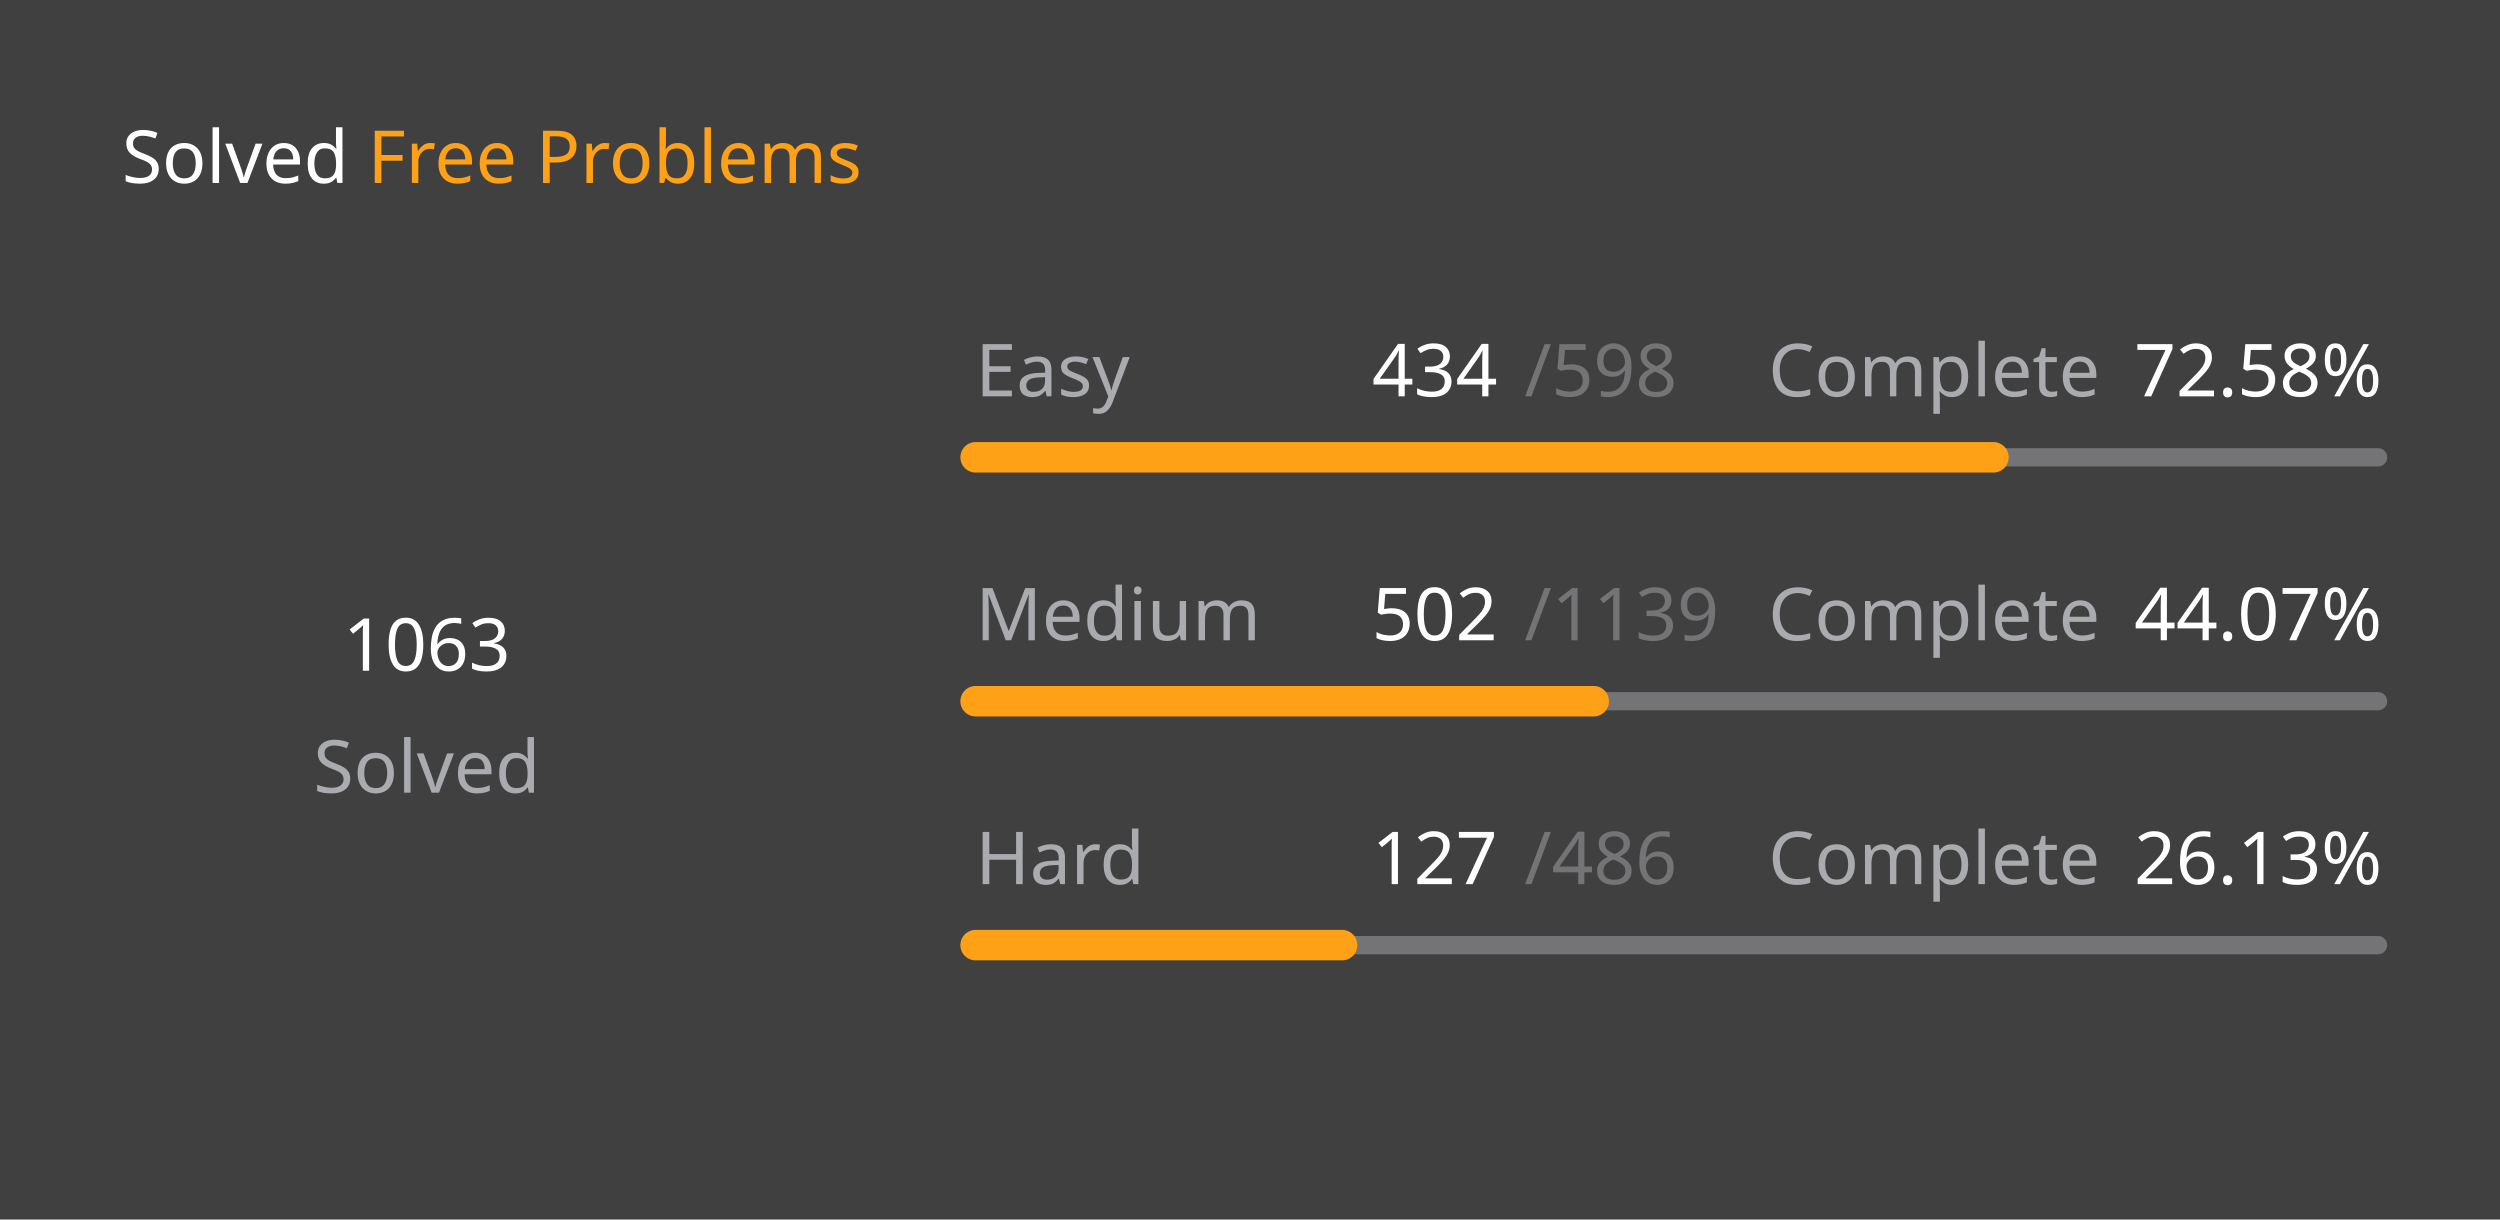
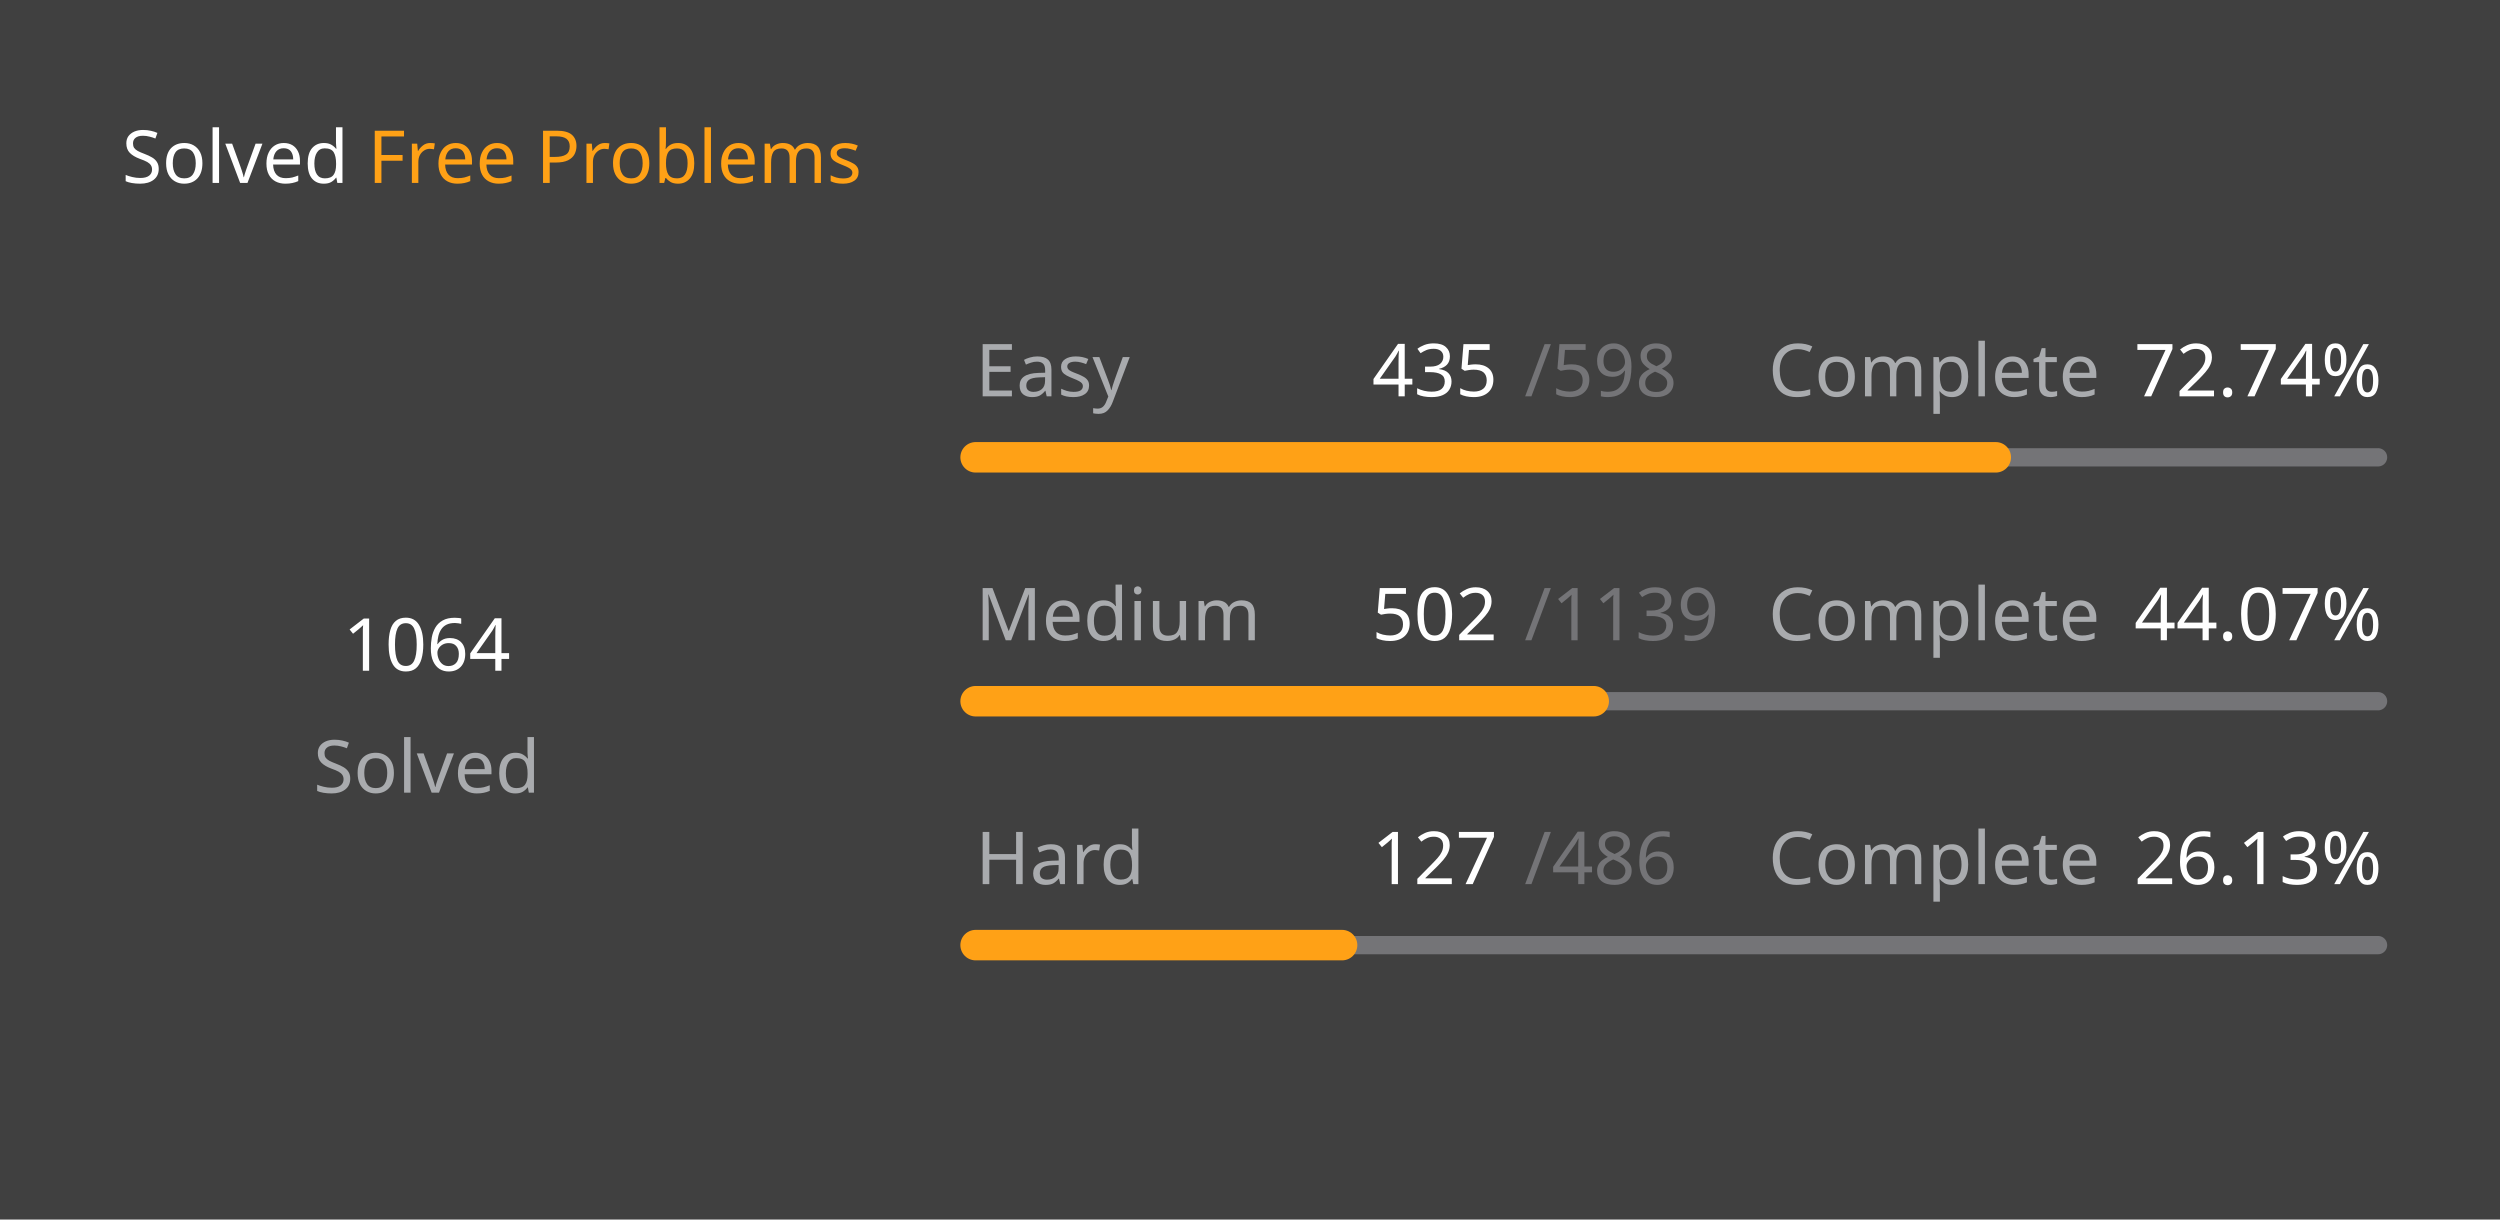
<svg xmlns="http://www.w3.org/2000/svg" version="1.1" height="200" width="410" viewBox="0 0 410 200">
  <style>*{font-family: "Segoe UI", Tahoma, Geneva, Verdana, sans-serif;}</style>
  <style>.title{font-weight: 500;font-size: 1rem;}</style>
  <style>.rotate-90{transform: rotate(-90deg);transform-origin: center;transform-box: fill-box;}</style>
  <style>.state{font-size: .75rem;}</style>
  <style>.light{color: #ffffff;fill: #ffffff;}</style>
  <style>.light-gray{color: #eff2f699;fill: #eff2f699;}</style>
  <style>.dark-gray{color: #ebebf54d;fill: #ebebf54d;}</style>
  <style>.gray{color: #747474;fill: #747474;}</style>
  <style>.orange{color: #ffa116;fill: #ffa116;}</style>
  <style>.background{color: #404040;fill: #404040;}</style>
  <rect fill="#404040" x="0" y="0" width="410" height="200" rx="0.5rem" />
  <g text-anchor="start" text-decoration="1" class="title">
    <text x="20" y="30">
      <tspan class="light">Solved</tspan>
      <tspan class="orange">Free Problems</tspan>
    </text>
  </g>
  <g class="rotate-90">
    <circle fill="none" cx="70" cy="110" r="46" stroke="#747474" stroke-width="3" stroke-linecap="round" />
-     <circle fill="none" cx="70" cy="110" r="46" stroke="#ffa116" stroke-width="5" stroke-linecap="round" stroke-dasharray="138.207 150.819" stroke-dashoffset="0" data-difficult="ALL" />
+     <circle fill="none" cx="70" cy="110" r="46" stroke="#ffa116" stroke-width="5" stroke-linecap="round" stroke-dasharray="138.337 150.689" stroke-dashoffset="0" data-difficult="ALL" />
  </g>
  <g class="state">
    <g text-anchor="middle">
-       <text x="70" y="110" class="light" font-size="1.2rem">1063</text>
+       <text x="70" y="110" class="light" font-size="1.2rem">1064</text>
      <text x="70" y="130" class="light-gray">Solved</text>
    </g>
    <g>
      <text x="160" y="65" class="light-gray">Easy</text>
-       <text x="225" y="65" class="light">434</text>
+       <text x="225" y="65" class="light">435</text>
      <text x="250" y="65" class="dark-gray">/598</text>
      <text x="290" y="65" class="light-gray">Complete</text>
-       <text x="350" y="65" class="light">72.58%</text>
+       <text x="350" y="65" class="light">72.74%</text>
      <path d="M 160 75 L 390 75" stroke-linecap="round" stroke-linejoin="round" stroke="#ebebf54d" stroke-width="3" />
-       <path d="M 160 75 L 326.923 75" stroke-linecap="round" stroke-linejoin="round" stroke="#ffa116" stroke-width="5" />
+       <path d="M 160 75 L 327.308 75" stroke-linecap="round" stroke-linejoin="round" stroke="#ffa116" stroke-width="5" />
    </g>
    <g>
      <text x="160" y="105" class="light-gray">Medium</text>
      <text x="225" y="105" class="light">502</text>
      <text x="250" y="105" class="dark-gray">/1139</text>
      <text x="290" y="105" class="light-gray">Complete</text>
      <text x="350" y="105" class="light">44.07%</text>
      <path d="M 160 115 L 390 115" stroke-linecap="round" stroke-linejoin="round" stroke="#ebebf54d" stroke-width="3" />
      <path d="M 160 115 L 261.37 115" stroke-linecap="round" stroke-linejoin="round" stroke="#ffa116" stroke-width="5" />
    </g>
    <g>
      <text x="160" y="145" class="light-gray">Hard</text>
      <text x="225" y="145" class="light">127</text>
      <text x="250" y="145" class="dark-gray">/486</text>
      <text x="290" y="145" class="light-gray">Complete</text>
      <text x="350" y="145" class="light">26.13%</text>
      <path d="M 160 155 L 390 155" stroke-linecap="round" stroke-linejoin="round" stroke="#ebebf54d" stroke-width="3" />
      <path d="M 160 155 L 220.103 155" stroke-linecap="round" stroke-linejoin="round" stroke="#ffa116" stroke-width="5" />
    </g>
  </g>
</svg>
